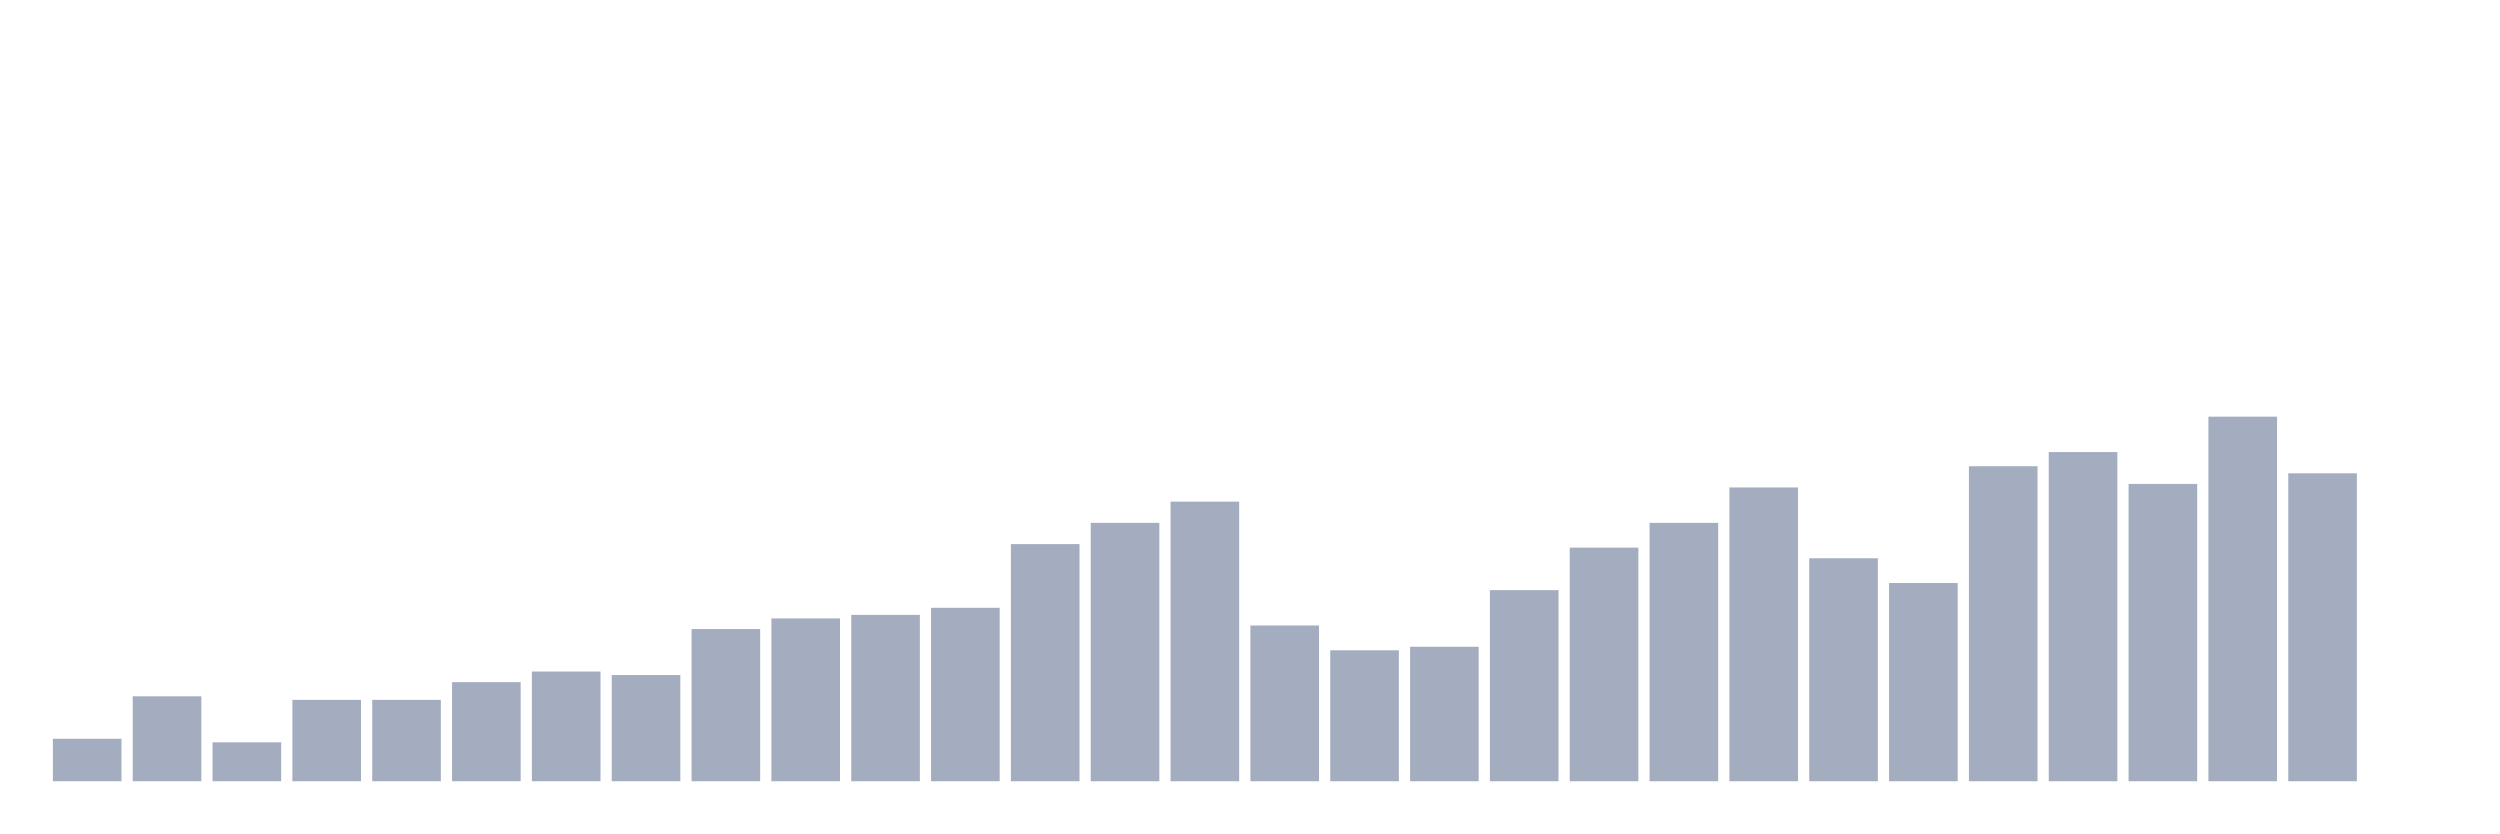
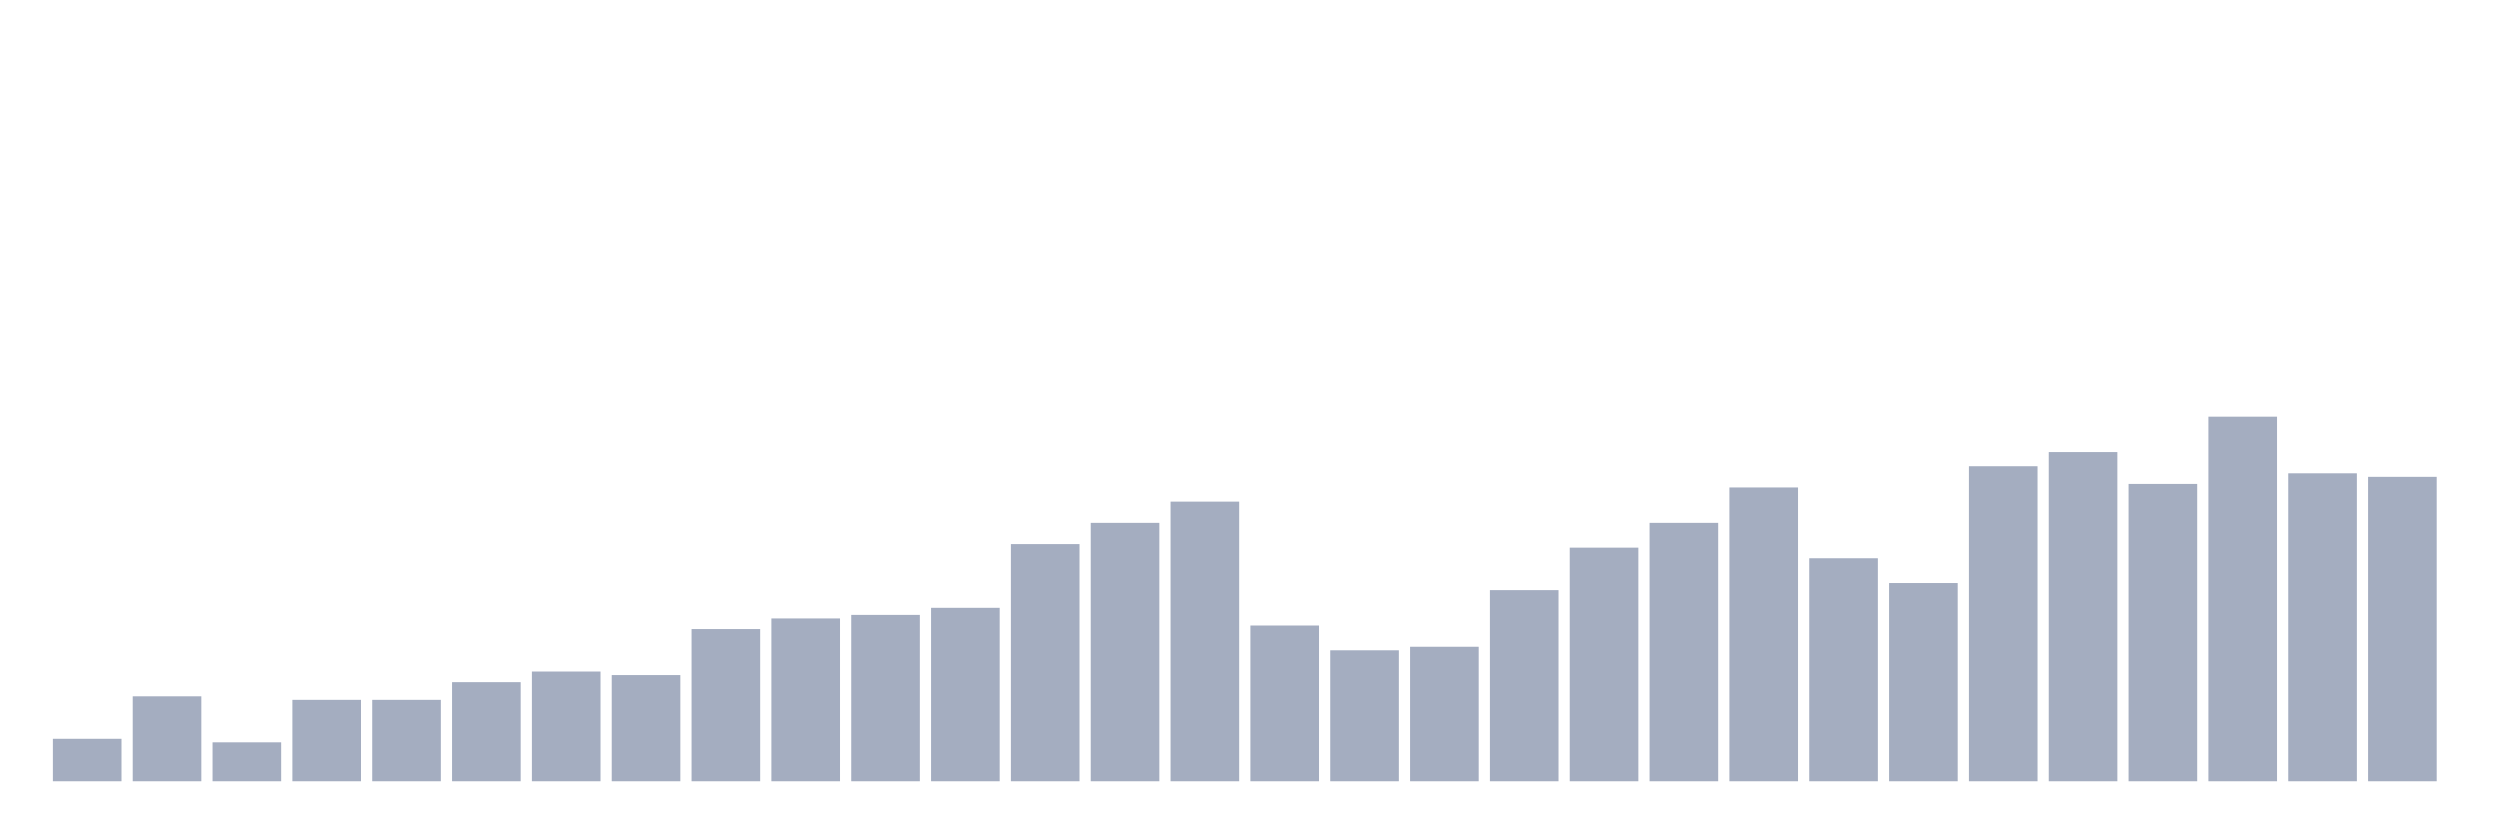
<svg xmlns="http://www.w3.org/2000/svg" viewBox="0 0 480 160">
  <g transform="translate(10,10)">
    <rect class="bar" x="0.153" width="13.175" y="131.845" height="8.155" fill="rgb(164,173,192)" />
    <rect class="bar" x="15.482" width="13.175" y="123.689" height="16.311" fill="rgb(164,173,192)" />
    <rect class="bar" x="30.81" width="13.175" y="132.524" height="7.476" fill="rgb(164,173,192)" />
    <rect class="bar" x="46.138" width="13.175" y="124.369" height="15.631" fill="rgb(164,173,192)" />
    <rect class="bar" x="61.466" width="13.175" y="124.369" height="15.631" fill="rgb(164,173,192)" />
    <rect class="bar" x="76.794" width="13.175" y="120.971" height="19.029" fill="rgb(164,173,192)" />
    <rect class="bar" x="92.123" width="13.175" y="118.932" height="21.068" fill="rgb(164,173,192)" />
    <rect class="bar" x="107.451" width="13.175" y="119.612" height="20.388" fill="rgb(164,173,192)" />
    <rect class="bar" x="122.779" width="13.175" y="110.777" height="29.223" fill="rgb(164,173,192)" />
    <rect class="bar" x="138.107" width="13.175" y="108.738" height="31.262" fill="rgb(164,173,192)" />
    <rect class="bar" x="153.436" width="13.175" y="108.058" height="31.942" fill="rgb(164,173,192)" />
    <rect class="bar" x="168.764" width="13.175" y="106.699" height="33.301" fill="rgb(164,173,192)" />
    <rect class="bar" x="184.092" width="13.175" y="94.466" height="45.534" fill="rgb(164,173,192)" />
    <rect class="bar" x="199.42" width="13.175" y="90.388" height="49.612" fill="rgb(164,173,192)" />
    <rect class="bar" x="214.748" width="13.175" y="86.311" height="53.689" fill="rgb(164,173,192)" />
    <rect class="bar" x="230.077" width="13.175" y="110.097" height="29.903" fill="rgb(164,173,192)" />
    <rect class="bar" x="245.405" width="13.175" y="114.854" height="25.146" fill="rgb(164,173,192)" />
    <rect class="bar" x="260.733" width="13.175" y="114.175" height="25.825" fill="rgb(164,173,192)" />
    <rect class="bar" x="276.061" width="13.175" y="103.301" height="36.699" fill="rgb(164,173,192)" />
    <rect class="bar" x="291.39" width="13.175" y="95.146" height="44.854" fill="rgb(164,173,192)" />
    <rect class="bar" x="306.718" width="13.175" y="90.388" height="49.612" fill="rgb(164,173,192)" />
    <rect class="bar" x="322.046" width="13.175" y="83.592" height="56.408" fill="rgb(164,173,192)" />
    <rect class="bar" x="337.374" width="13.175" y="97.184" height="42.816" fill="rgb(164,173,192)" />
    <rect class="bar" x="352.702" width="13.175" y="101.942" height="38.058" fill="rgb(164,173,192)" />
    <rect class="bar" x="368.031" width="13.175" y="79.515" height="60.485" fill="rgb(164,173,192)" />
    <rect class="bar" x="383.359" width="13.175" y="76.796" height="63.204" fill="rgb(164,173,192)" />
    <rect class="bar" x="398.687" width="13.175" y="82.913" height="57.087" fill="rgb(164,173,192)" />
    <rect class="bar" x="414.015" width="13.175" y="70" height="70" fill="rgb(164,173,192)" />
    <rect class="bar" x="429.344" width="13.175" y="80.874" height="59.126" fill="rgb(164,173,192)" />
-     <rect class="bar" x="444.672" width="13.175" y="140" height="0" fill="rgb(164,173,192)" />
+     <rect class="bar" x="444.672" width="13.175" y="81.553" height="58.447" fill="rgb(164,173,192)" />
  </g>
</svg>
